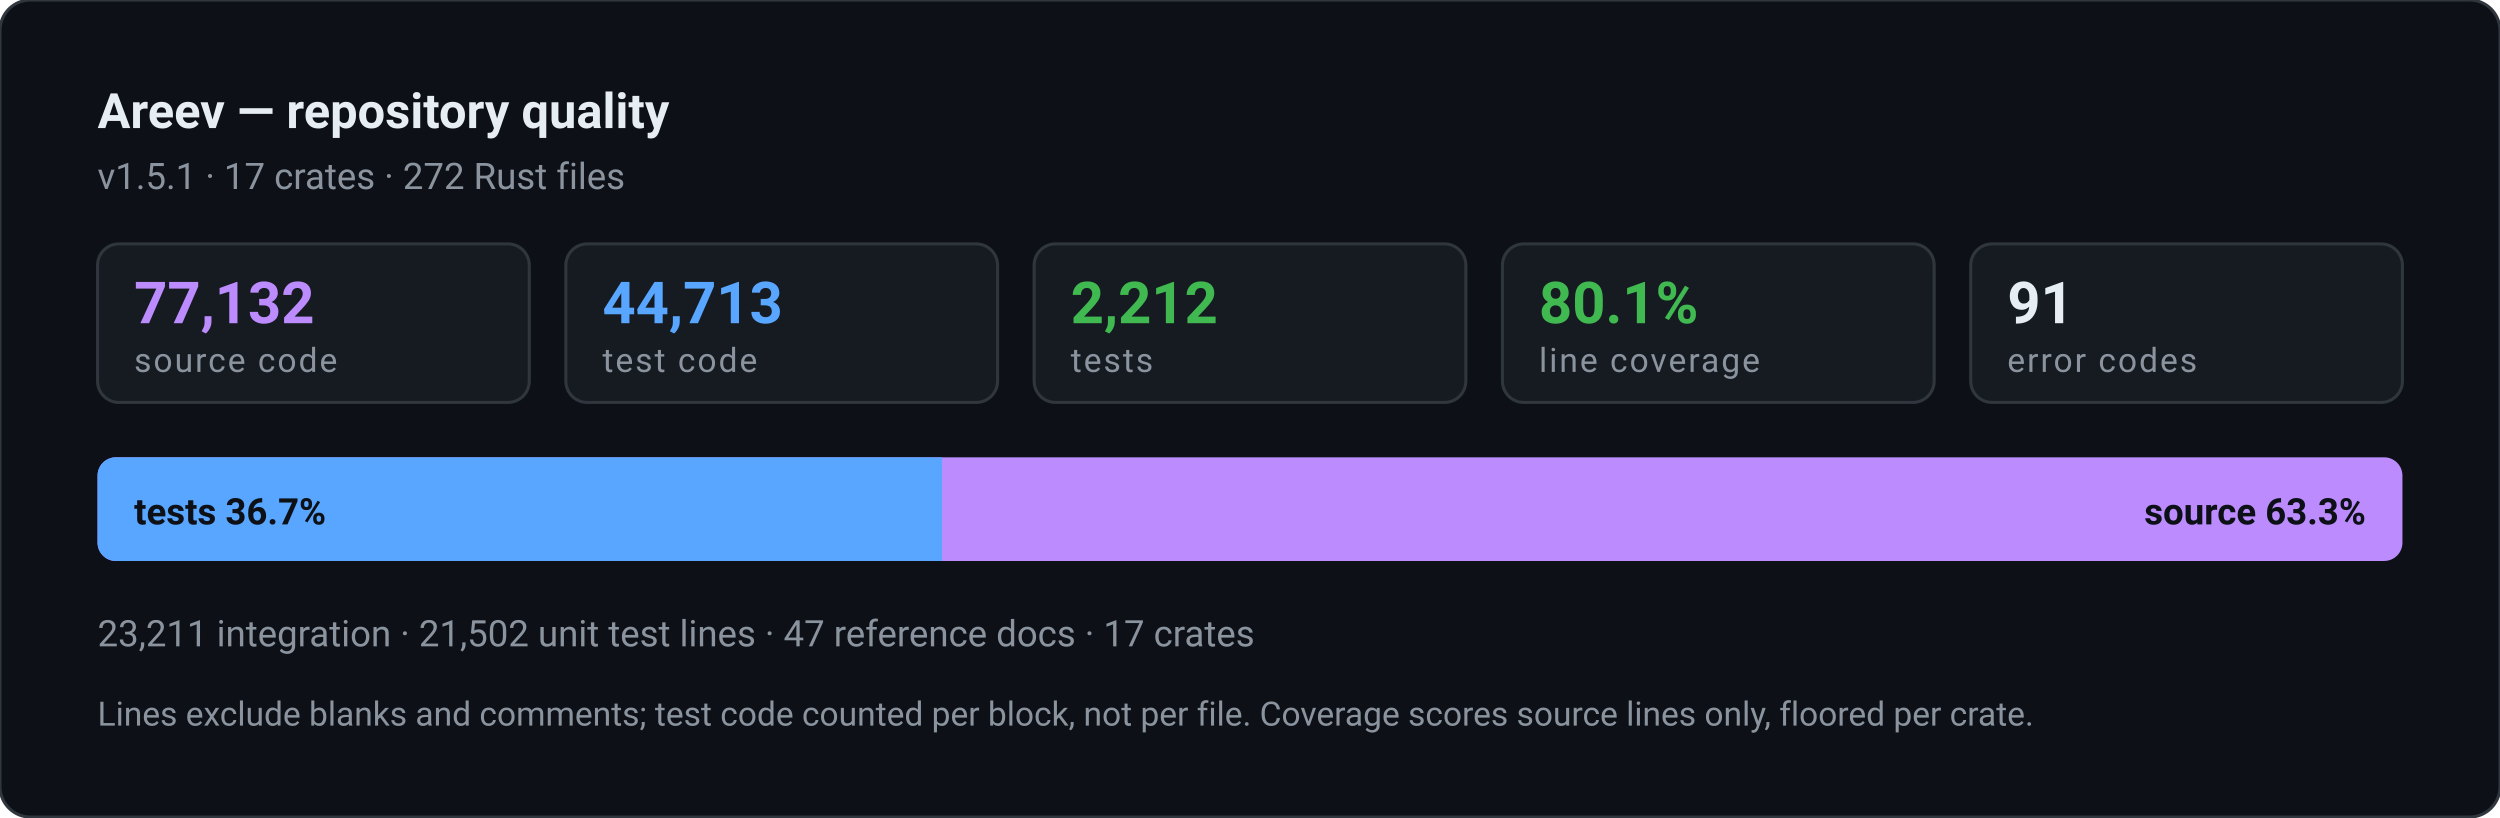
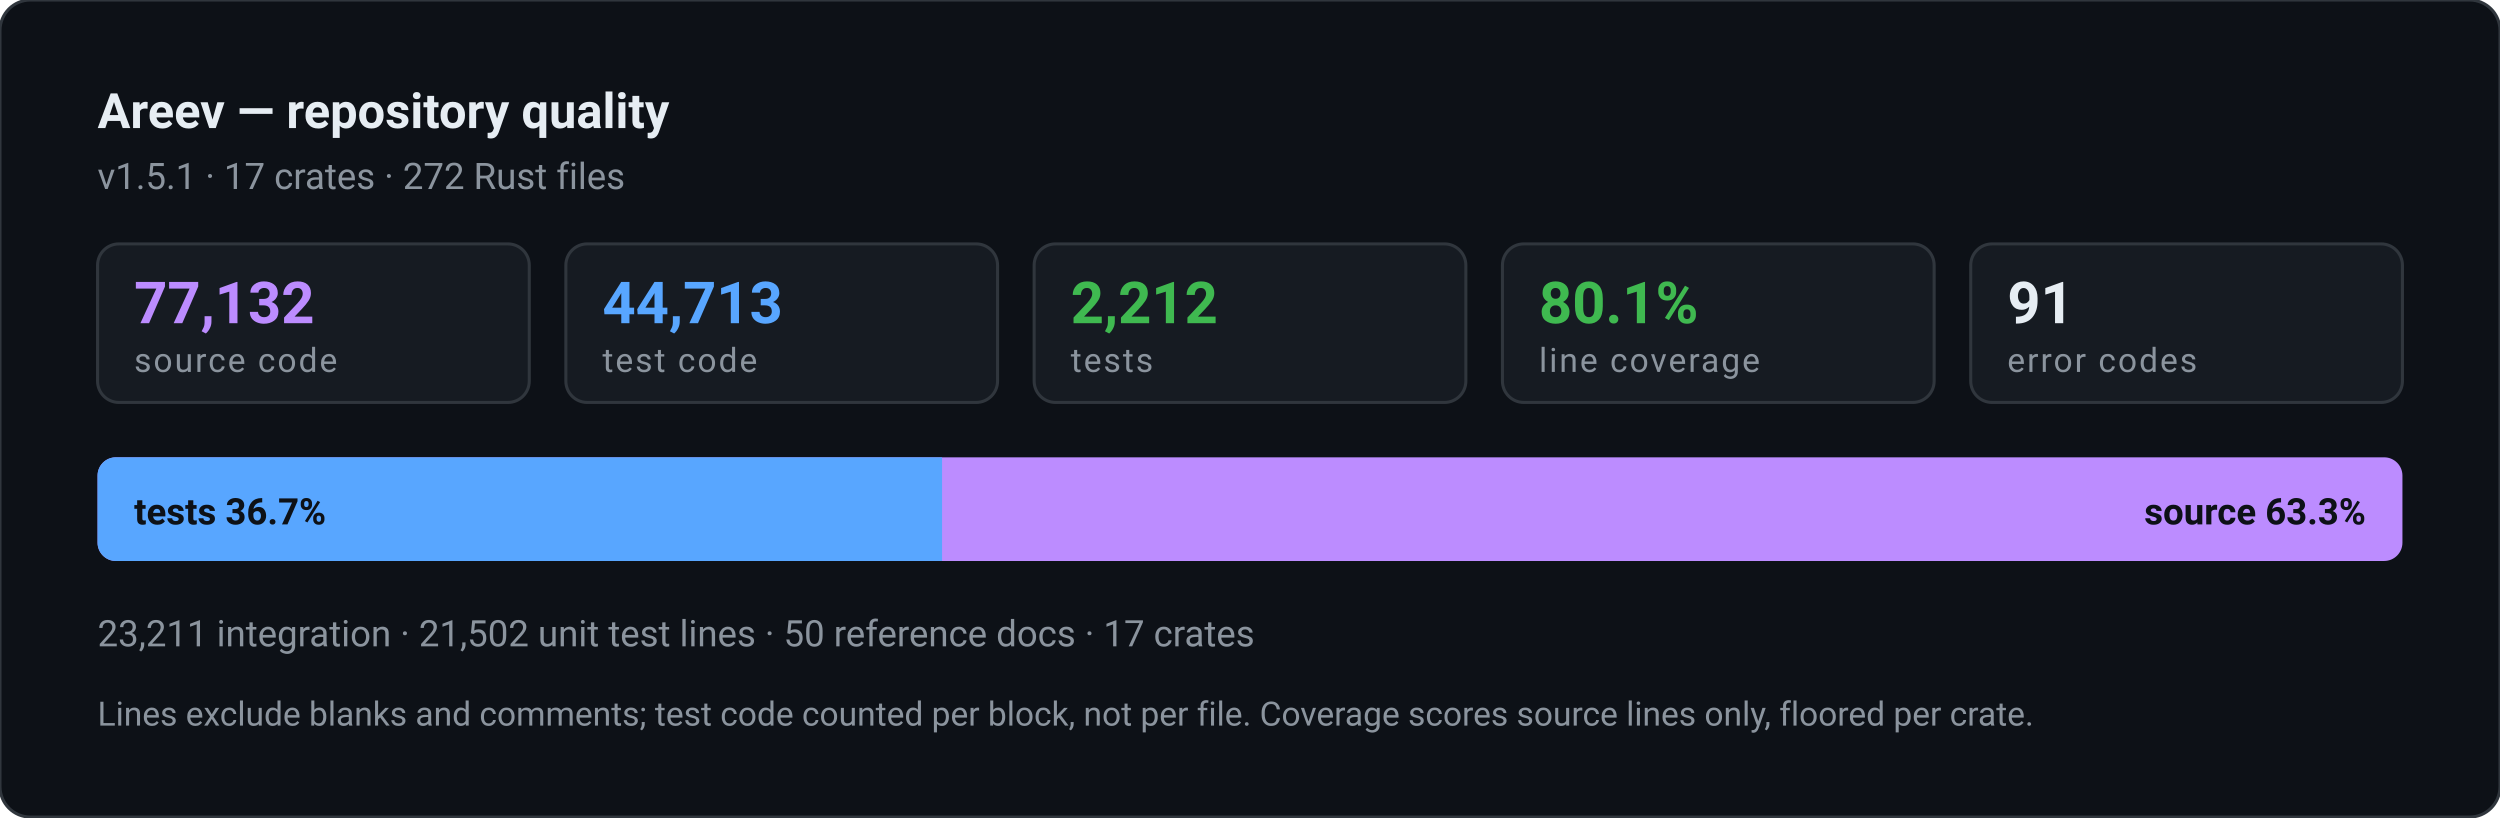
<svg xmlns="http://www.w3.org/2000/svg" width="820" height="268" viewBox="0 0 820 268" role="img" aria-label="Areev repository quality: 44,713 lines of test code against 77,132 lines of source, 2,212 tests, 80.1% line coverage">
  <style>text{font-family:ui-sans-serif,-apple-system,"Segoe UI",Roboto,Helvetica,Arial,sans-serif}.n{font-weight:700;font-variant-numeric:tabular-nums}.l{font-size:11px;letter-spacing:.06em;text-transform:uppercase}</style>
  <rect width="820" height="268" rx="10" fill="#0d1117" stroke="#30363d" />
  <text x="32" y="42" class="n" font-size="16" fill="#e6edf3">Areev — repository quality</text>
  <text x="32" y="62" font-size="12" fill="#8b949e">v1.5.1 · 17 crates · 272 Rust files</text>
  <rect x="32.0" y="80" width="141.6" height="52" rx="7" fill="#161b22" stroke="#30363d" />
  <text x="44.0" y="106" class="n" font-size="19" fill="#bc8cff">77,132</text>
  <text x="44.0" y="122" class="l" fill="#8b949e">source code</text>
  <rect x="185.6" y="80" width="141.6" height="52" rx="7" fill="#161b22" stroke="#30363d" />
  <text x="197.6" y="106" class="n" font-size="19" fill="#58a6ff">44,713</text>
  <text x="197.6" y="122" class="l" fill="#8b949e">test code</text>
  <rect x="339.2" y="80" width="141.6" height="52" rx="7" fill="#161b22" stroke="#30363d" />
  <text x="351.2" y="106" class="n" font-size="19" fill="#3fb950">2,212</text>
  <text x="351.2" y="122" class="l" fill="#8b949e">tests</text>
  <rect x="492.8" y="80" width="141.6" height="52" rx="7" fill="#161b22" stroke="#30363d" />
  <text x="504.8" y="106" class="n" font-size="19" fill="#3fb950">80.1%</text>
  <text x="504.8" y="122" class="l" fill="#8b949e">line coverage</text>
  <rect x="646.4" y="80" width="141.6" height="52" rx="7" fill="#161b22" stroke="#30363d" />
  <text x="658.4" y="106" class="n" font-size="19" fill="#e6edf3">91</text>
  <text x="658.4" y="122" class="l" fill="#8b949e">error codes</text>
  <rect x="32" y="150" width="756" height="34" rx="6" fill="#bc8cff" />
  <path d="M32 156a6 6 0 0 1 6-6h271v34h-271a6 6 0 0 1-6-6z" fill="#58a6ff" />
  <text x="44" y="172" class="n" font-size="12" fill="#0d1117">tests 36.7%</text>
  <text x="776" y="172" class="n" font-size="12" fill="#0d1117" text-anchor="end">source 63.3%</text>
-   <text x="32" y="212" font-size="12" fill="#8b949e">23,211 integration · 21,502 unit test lines · 47 reference docs · 17 crates</text>
+   <text x="32" y="212" font-size="12" fill="#8b949e">23,211 integration · 21,502 unit test lines · 50 reference docs · 17 crates</text>
  <text x="32" y="238" font-size="11" fill="#8b949e">Lines exclude blanks and comments; test code counted per block, not per file. Coverage scores source lines only, floored per crate.</text>
</svg>
